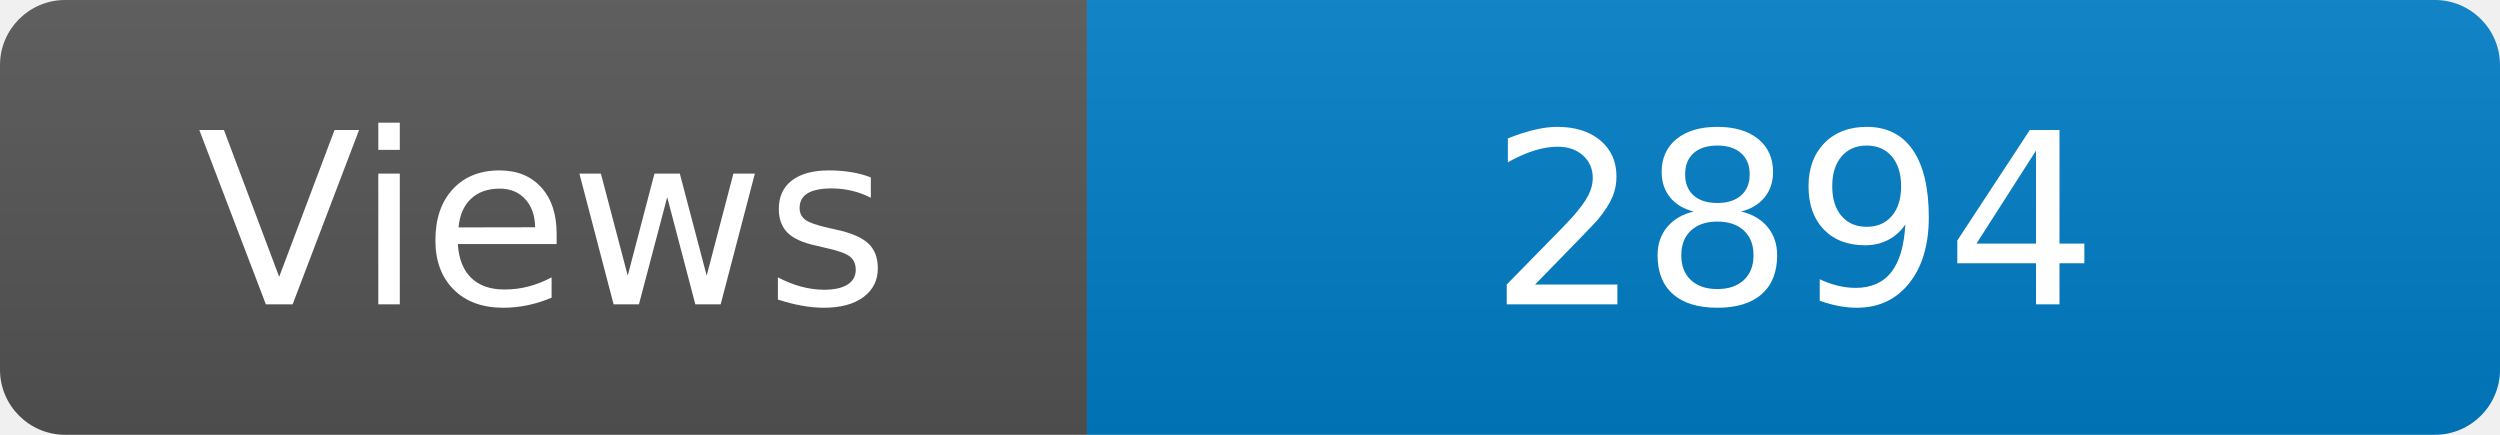
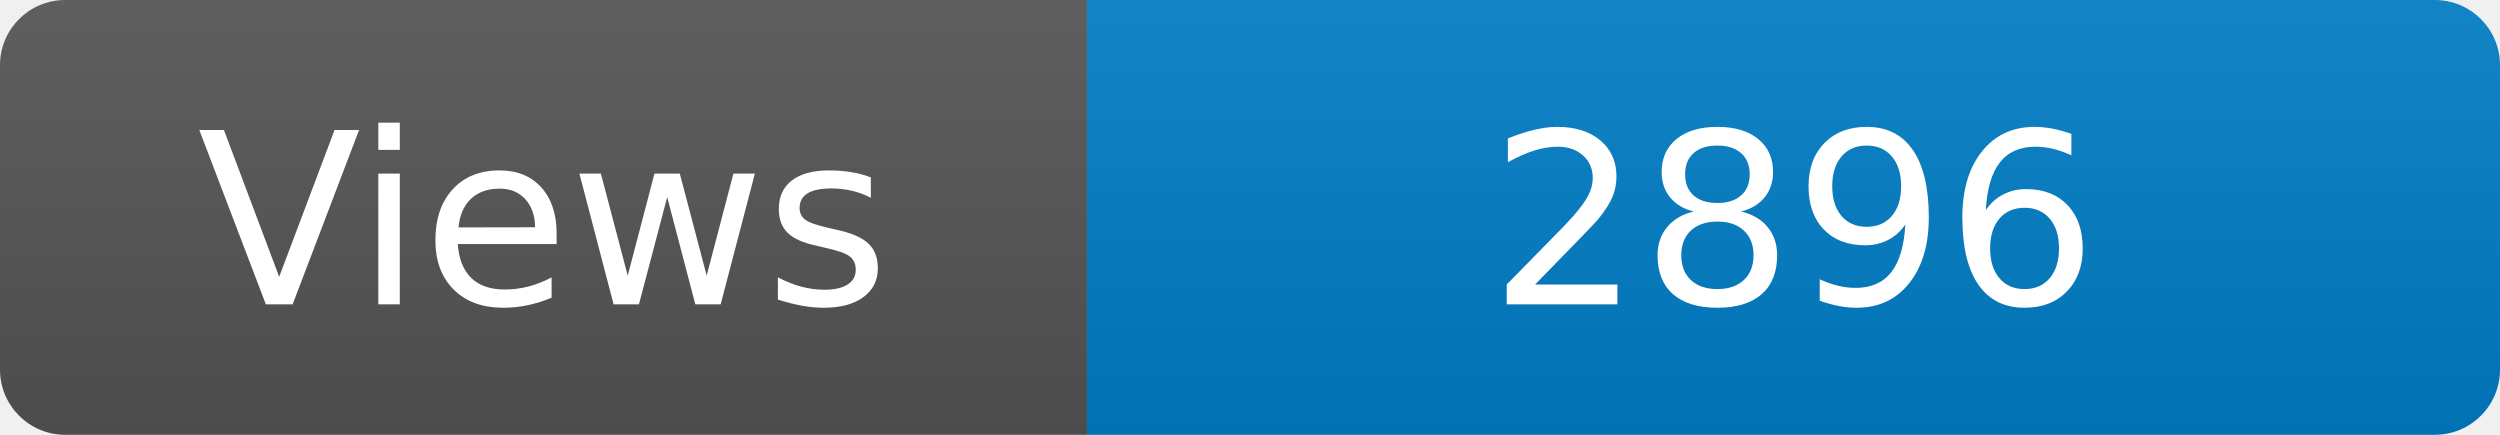
<svg xmlns="http://www.w3.org/2000/svg" width="115" height="20" role="img" aria-label="Maintained?: yes">
  <linearGradient id="s" x2="0" y2="100%">
    <stop offset="0" stop-color="#bbb" stop-opacity=".1" />
    <stop offset="1" stop-opacity=".1" />
  </linearGradient>
  <clipPath id="r">
    <rect width="115" height="20" rx="3" fill="#fff" />
  </clipPath>
  <g clip-path="url(#r)">
    <rect width="50" height="20" fill="#555" />
    <rect x="50" width="160" height="20" fill="#007ec6" />
    <rect width="115" height="20" fill="url(#s)" />
  </g>
  <g fill="#fff" text-anchor="middle" font-family="Verdana,Geneva,DejaVu Sans,sans-serif" font-size="110">
    <text x="250" y="140" transform="scale(.1)" fill="#fff">Views</text>
-     <text x="825" y="140" transform="scale(.1)" fill="#fff">2894</text>
+     <text x="825" y="140" transform="scale(.1)" fill="#fff">2896</text>
  </g>
</svg>
